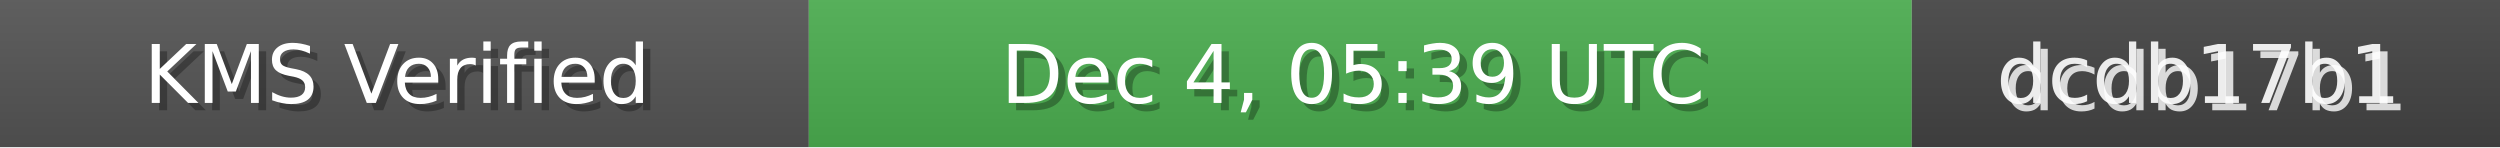
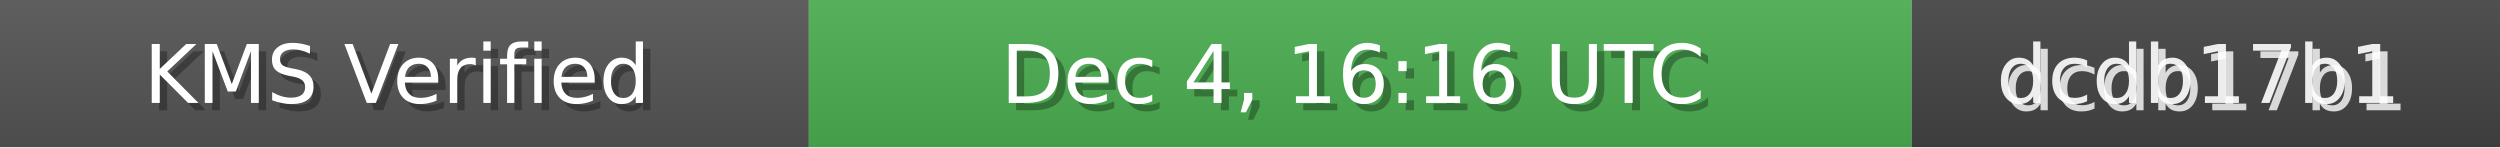
<svg xmlns="http://www.w3.org/2000/svg" width="340" height="20" role="img">
  <linearGradient id="bg" x2="0" y2="100%">
    <stop offset="0" stop-color="#bbb" stop-opacity=".1" />
    <stop offset="1" stop-opacity=".1" />
  </linearGradient>
  <rect width="110" height="20" fill="#555" />
  <rect x="110" width="150" height="20" fill="#4CAF50" />
  <rect x="260" width="80" height="20" fill="#444" />
  <rect width="340" height="20" fill="url(#bg)" />
  <g fill="#fff" text-anchor="middle" font-family="Verdana,Geneva,DejaVu Sans,sans-serif" font-size="11">
    <text x="55" y="15" fill="#000" fill-opacity=".3">KMS Verified</text>
    <text x="54" y="14">KMS Verified</text>
-     <text x="185" y="15" fill="#000" fill-opacity=".3">Dec 4, 05:39 UTC</text>
-     <text x="184" y="14">Dec 4, 05:39 UTC</text>
+     <text x="185" y="15" fill="#000" fill-opacity=".3">Dec 4, 16:16 UTC</text>
+     <text x="184" y="14">Dec 4, 16:16 UTC</text>
    <text x="300" y="15" fill="#fff" fill-opacity=".8">dcdb17b1</text>
    <text x="299" y="14" fill="#fff" fill-opacity=".9">dcdb17b1</text>
  </g>
</svg>
